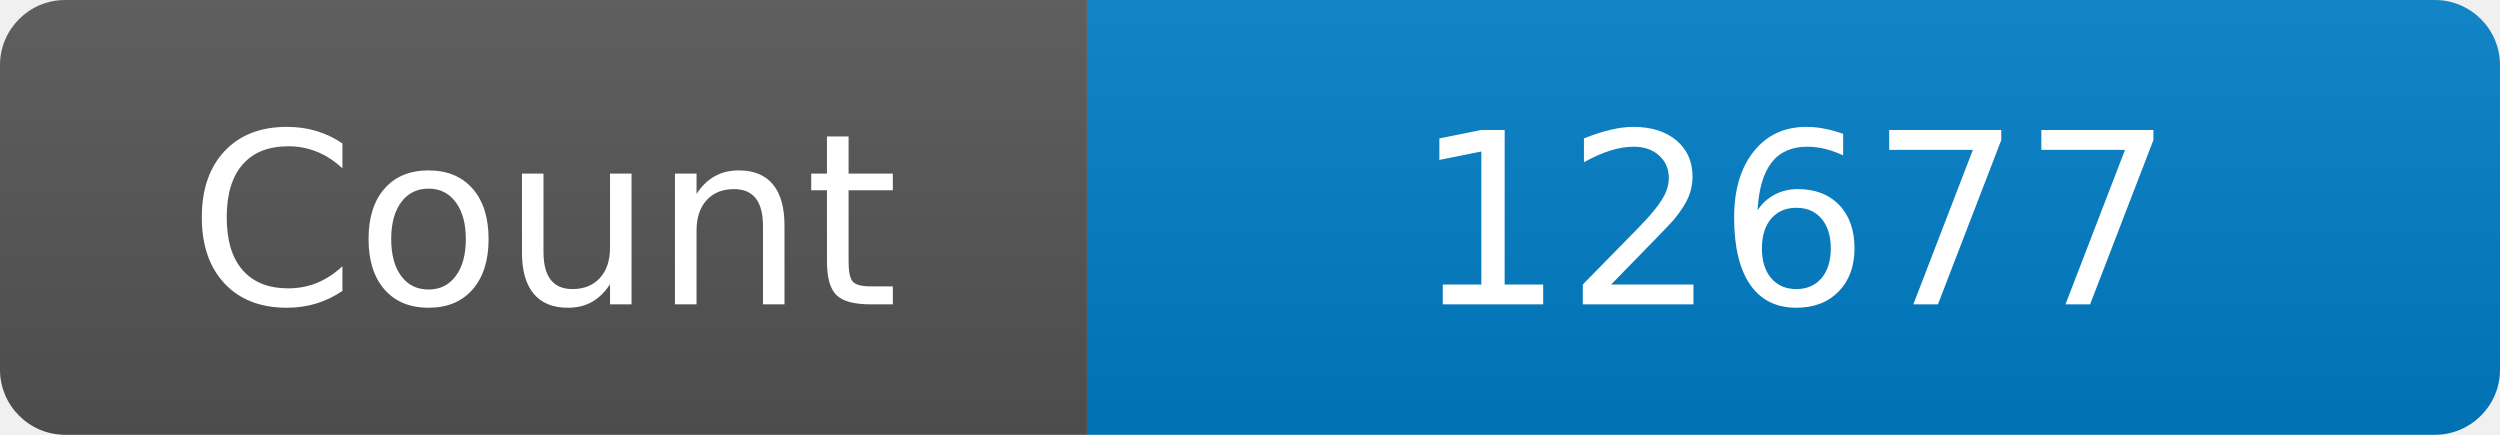
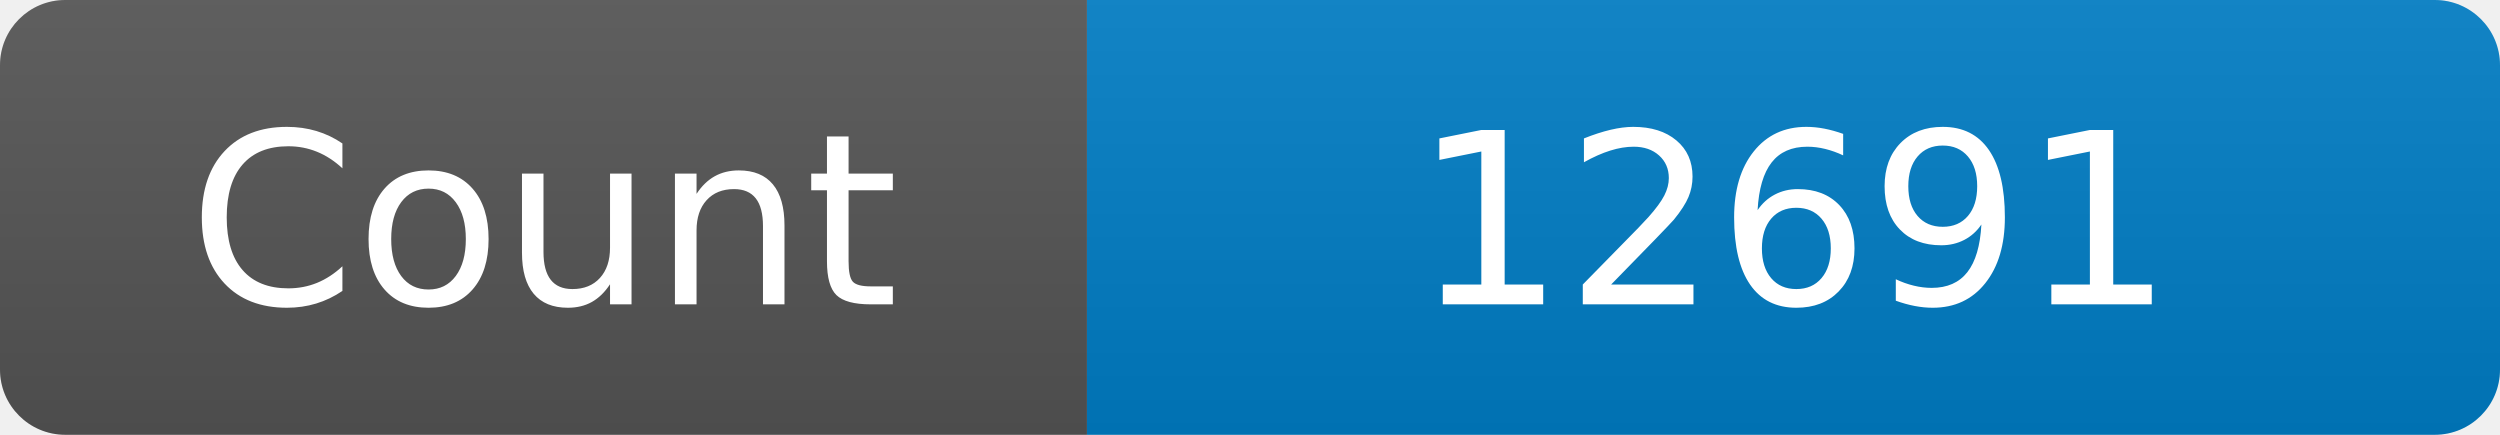
<svg xmlns="http://www.w3.org/2000/svg" width="115" height="20" role="img" aria-label="Maintained?: yes">
  <linearGradient id="s" x2="0" y2="100%">
    <stop offset="0" stop-color="#bbb" stop-opacity=".1" />
    <stop offset="1" stop-opacity=".1" />
  </linearGradient>
  <clipPath id="r">
    <rect width="115" height="20" rx="3" fill="#fff" />
  </clipPath>
  <g clip-path="url(#r)">
    <rect width="50" height="20" fill="#555" />
    <rect x="50" width="160" height="20" fill="#007ec6" />
    <rect width="115" height="20" fill="url(#s)" />
  </g>
  <g fill="#fff" text-anchor="middle" font-family="Verdana,Geneva,DejaVu Sans,sans-serif" font-size="110">
    <text x="250" y="140" transform="scale(.1)" fill="#fff">Count</text>
-     <text x="825" y="140" transform="scale(.1)" fill="#fff">12677</text>
+     <text x="825" y="140" transform="scale(.1)" fill="#fff">12691</text>
  </g>
</svg>
